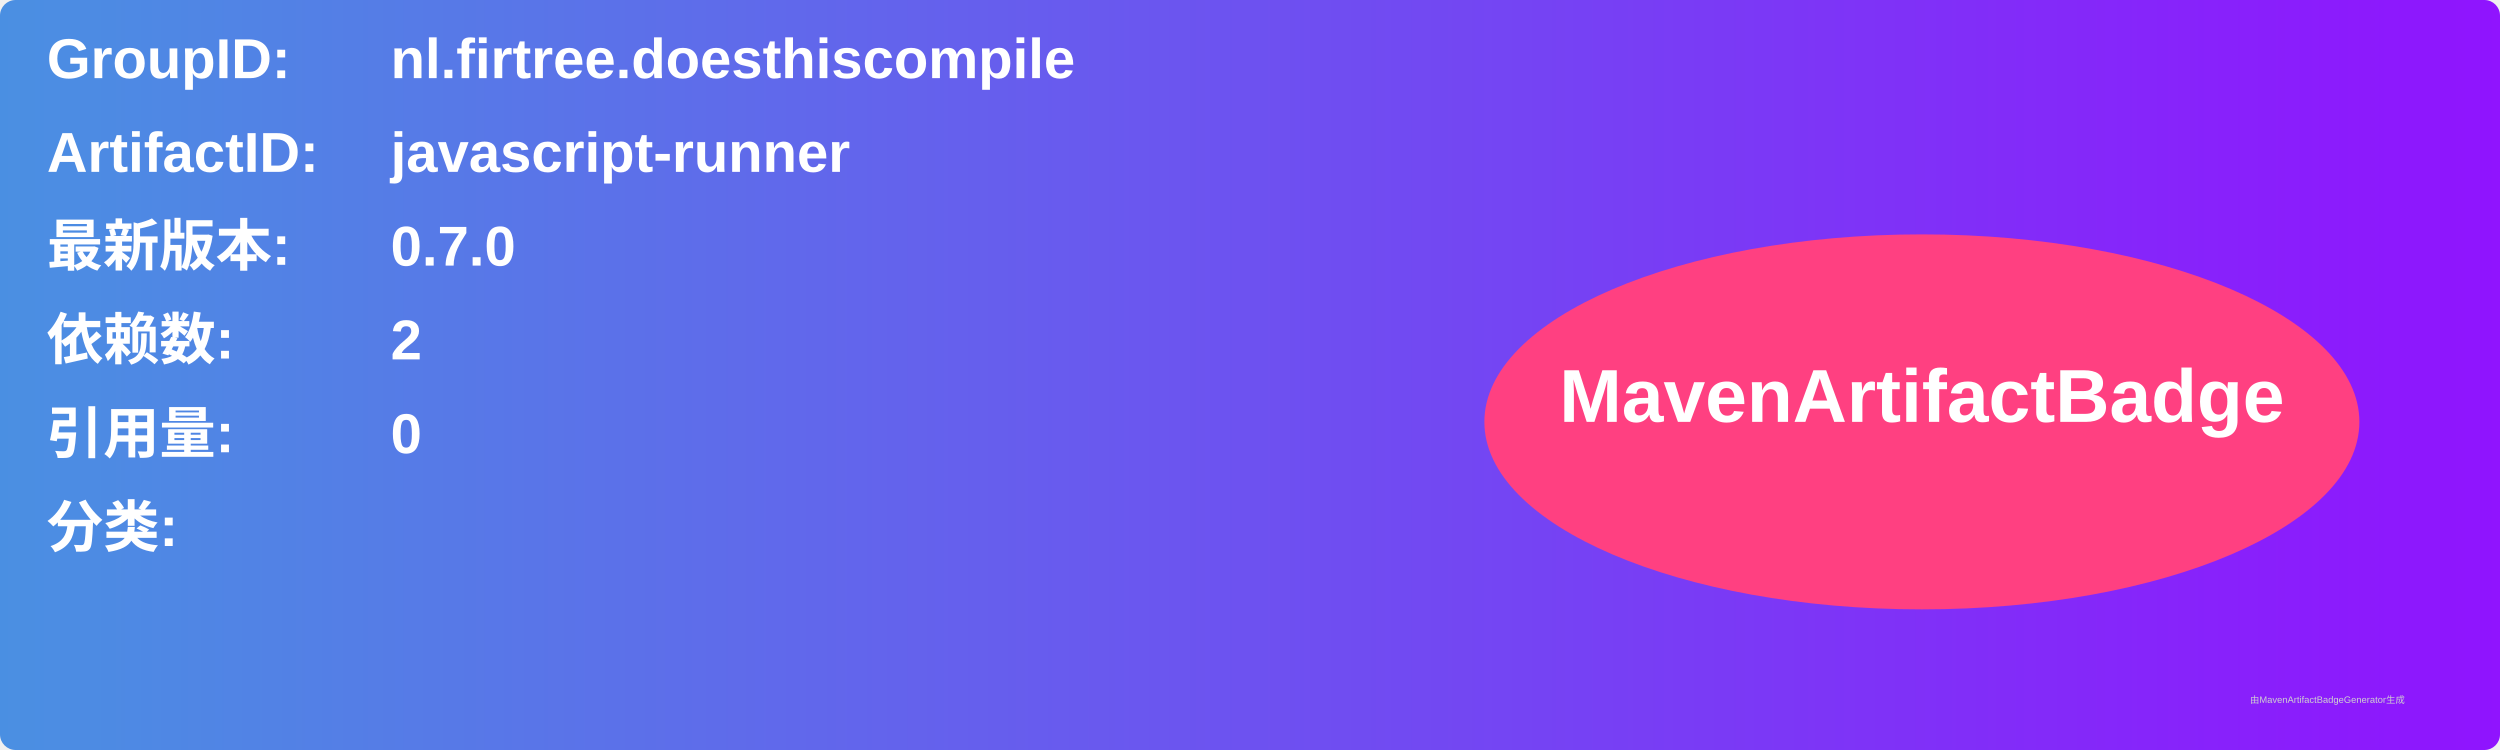
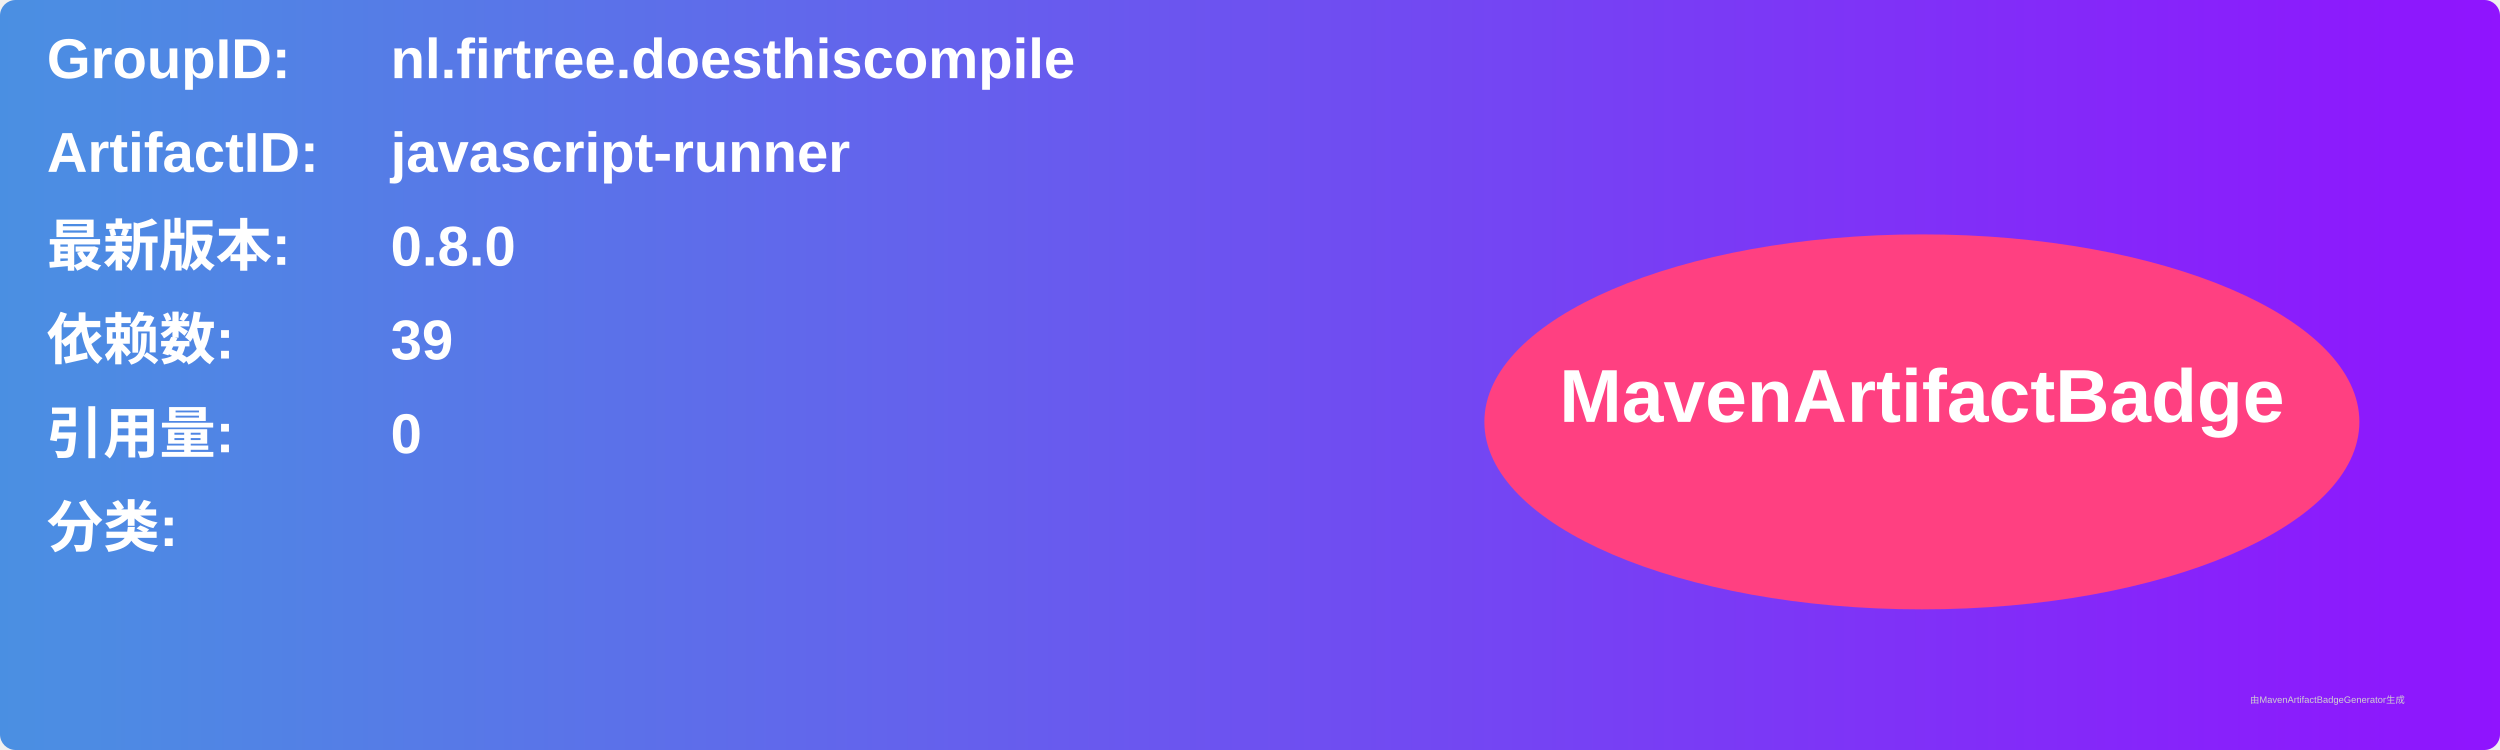
<svg xmlns="http://www.w3.org/2000/svg" width="800" height="240" viewBox="0 0 800 240">
  <linearGradient id="grad" x1="0%" y1="0%" x2="100%" y2="0%">
    <stop offset="0%" stop-color="#4a90e2" />
    <stop offset="100%" stop-color="#9013fe" />
  </linearGradient>
  <rect width="100%" height="100%" rx="5" ry="5" fill="url(#grad)" />
  <g transform="translate(15, 15)">
    <text x="0" y="10" font-family="Arial" font-size="18" fill="white" font-weight="bold" width="260">GroupID:</text>
    <text x="110" y="10" font-family="Arial" font-size="18" fill="white" font-weight="bold" width="460">nl.firtree.doesthiscompile</text>
    <text x="0" y="40" font-family="Arial" font-size="18" fill="white" font-weight="bold" width="260">ArtifactID:</text>
    <text x="110" y="40" font-family="Arial" font-size="18" fill="white" font-weight="bold" width="460">javascript-runner</text>
    <text x="0" y="70" font-family="Arial" font-size="18" fill="white" font-weight="bold">最新版本:</text>
    <text x="110" y="70" font-family="Arial" font-size="18" fill="white" font-weight="bold">
-       <tspan font-weight="bold">0.7.0</tspan>
+       <tspan font-weight="bold">0.8.0</tspan>
    </text>
    <text x="0" y="100" font-family="Arial" font-size="18" fill="white" font-weight="bold">依赖数: </text>
    <text x="110" y="100" font-family="Arial" font-size="18" fill="white">
-       <tspan font-weight="bold">2</tspan>
+       <tspan font-weight="bold">39</tspan>
    </text>
    <text x="0" y="130" font-family="Arial" font-size="18" fill="white" font-weight="bold">引用量: </text>
    <text x="110" y="130" font-family="Arial" font-size="18" fill="white">
      <tspan font-weight="bold">0</tspan>
    </text>
    <text x="0" y="160" font-family="Arial" font-size="18" fill="white" font-weight="bold">分类:</text>
    <text x="10" y="190" font-family="Arial" font-size="10" fill="white">
      <tspan font-weight="bold" />
    </text>
    <ellipse cx="600" cy="120" rx="140" ry="60" fill="#ff4081" />
    <text x="600" y="120" text-anchor="middle" font-family="Arial" font-size="24" fill="white" font-weight="bold">MavenArtifactBadge</text>
  </g>
  <text x="720" y="225" font-family="Arial" font-size="3" fill="#d0d0d0">由MavenArtifactBadgeGenerator生成</text>
</svg>
